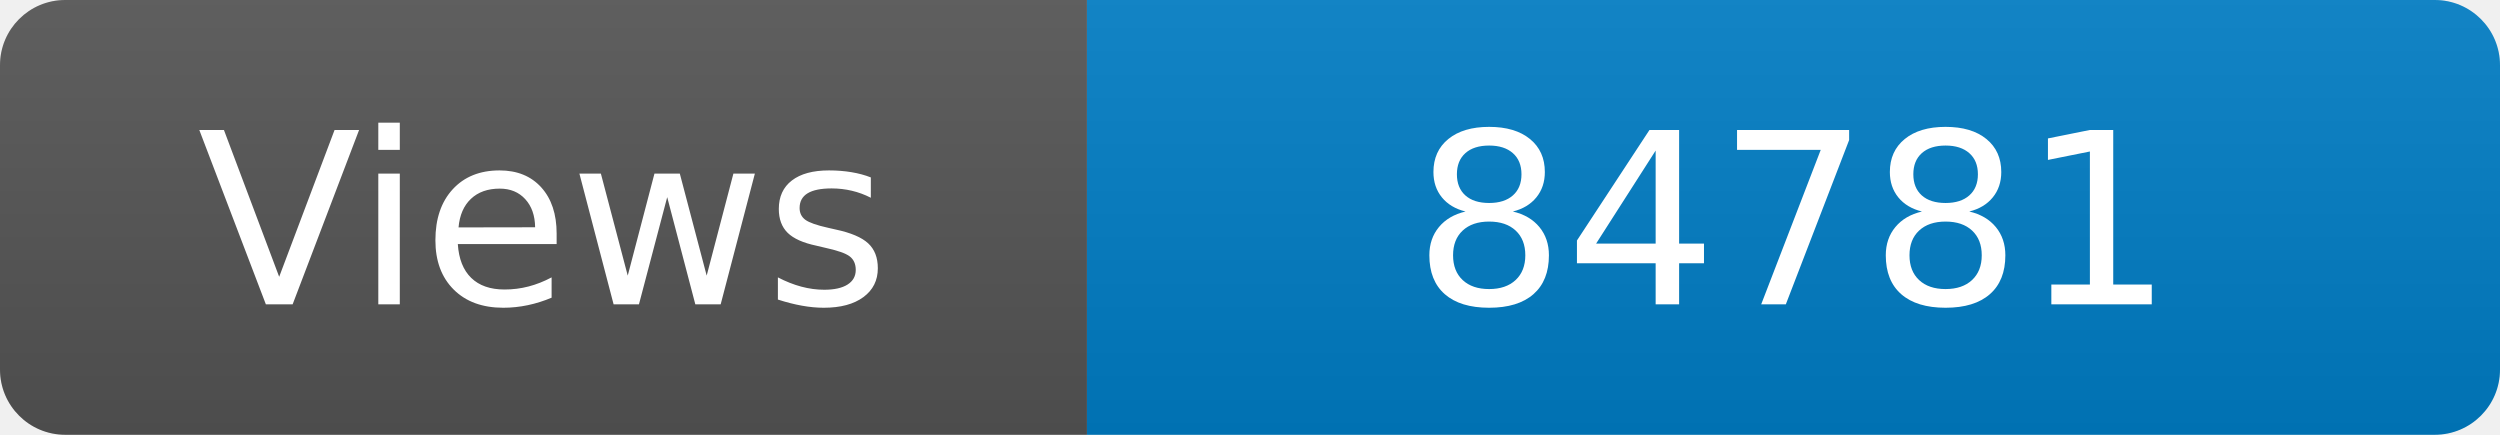
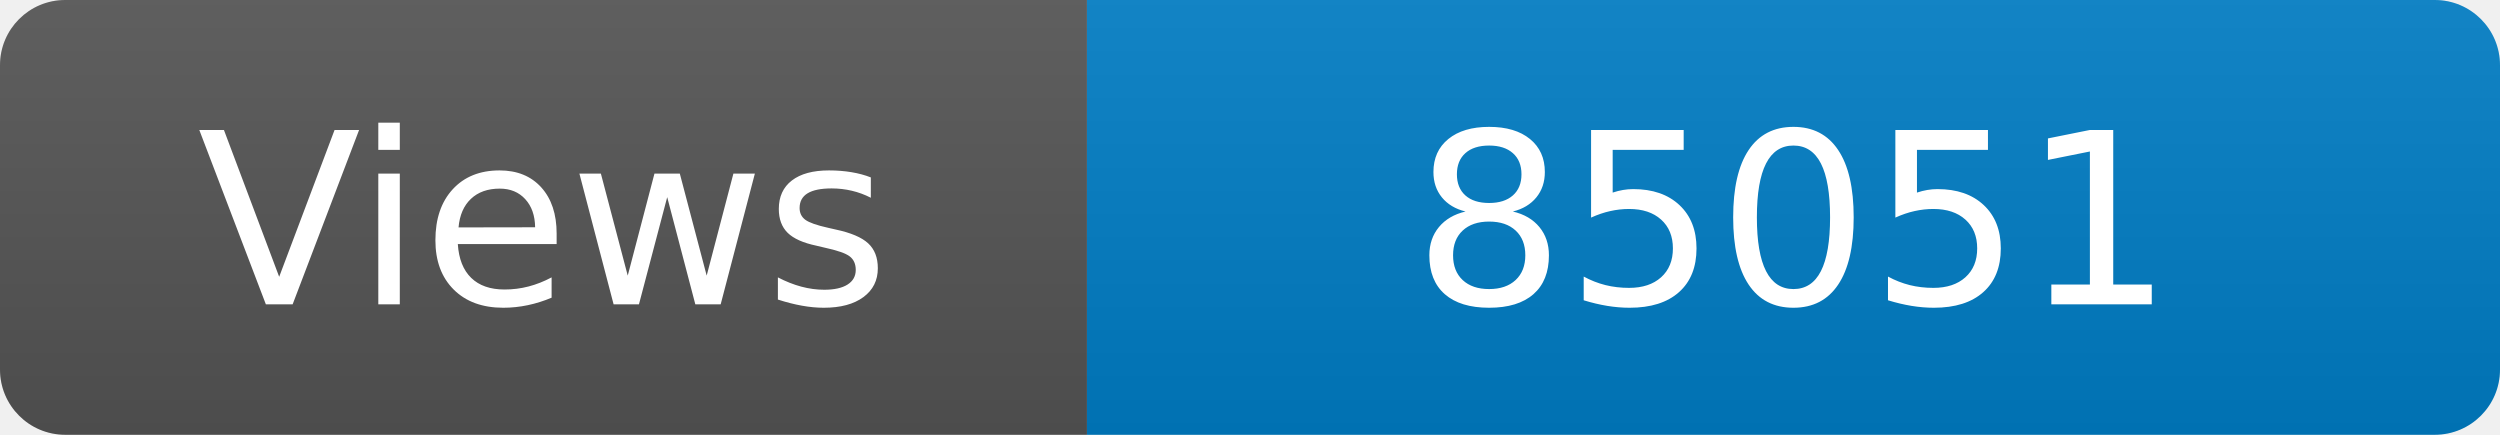
<svg xmlns="http://www.w3.org/2000/svg" width="115" height="20" role="img" aria-label="Maintained?: yes">
  <linearGradient id="s" x2="0" y2="100%">
    <stop offset="0" stop-color="#bbb" stop-opacity=".1" />
    <stop offset="1" stop-opacity=".1" />
  </linearGradient>
  <clipPath id="r">
    <rect width="115" height="20" rx="3" fill="#fff" />
  </clipPath>
  <g clip-path="url(#r)">
    <rect width="50" height="20" fill="#555" />
    <rect x="50" width="160" height="20" fill="#007ec6" />
    <rect width="115" height="20" fill="url(#s)" />
  </g>
  <g fill="#fff" text-anchor="middle" font-family="Verdana,Geneva,DejaVu Sans,sans-serif" font-size="110">
    <text x="250" y="140" transform="scale(.1)" fill="#fff">Views</text>
-     <text x="825" y="140" transform="scale(.1)" fill="#fff">84781</text>
+     <text x="825" y="140" transform="scale(.1)" fill="#fff">85051</text>
  </g>
</svg>
